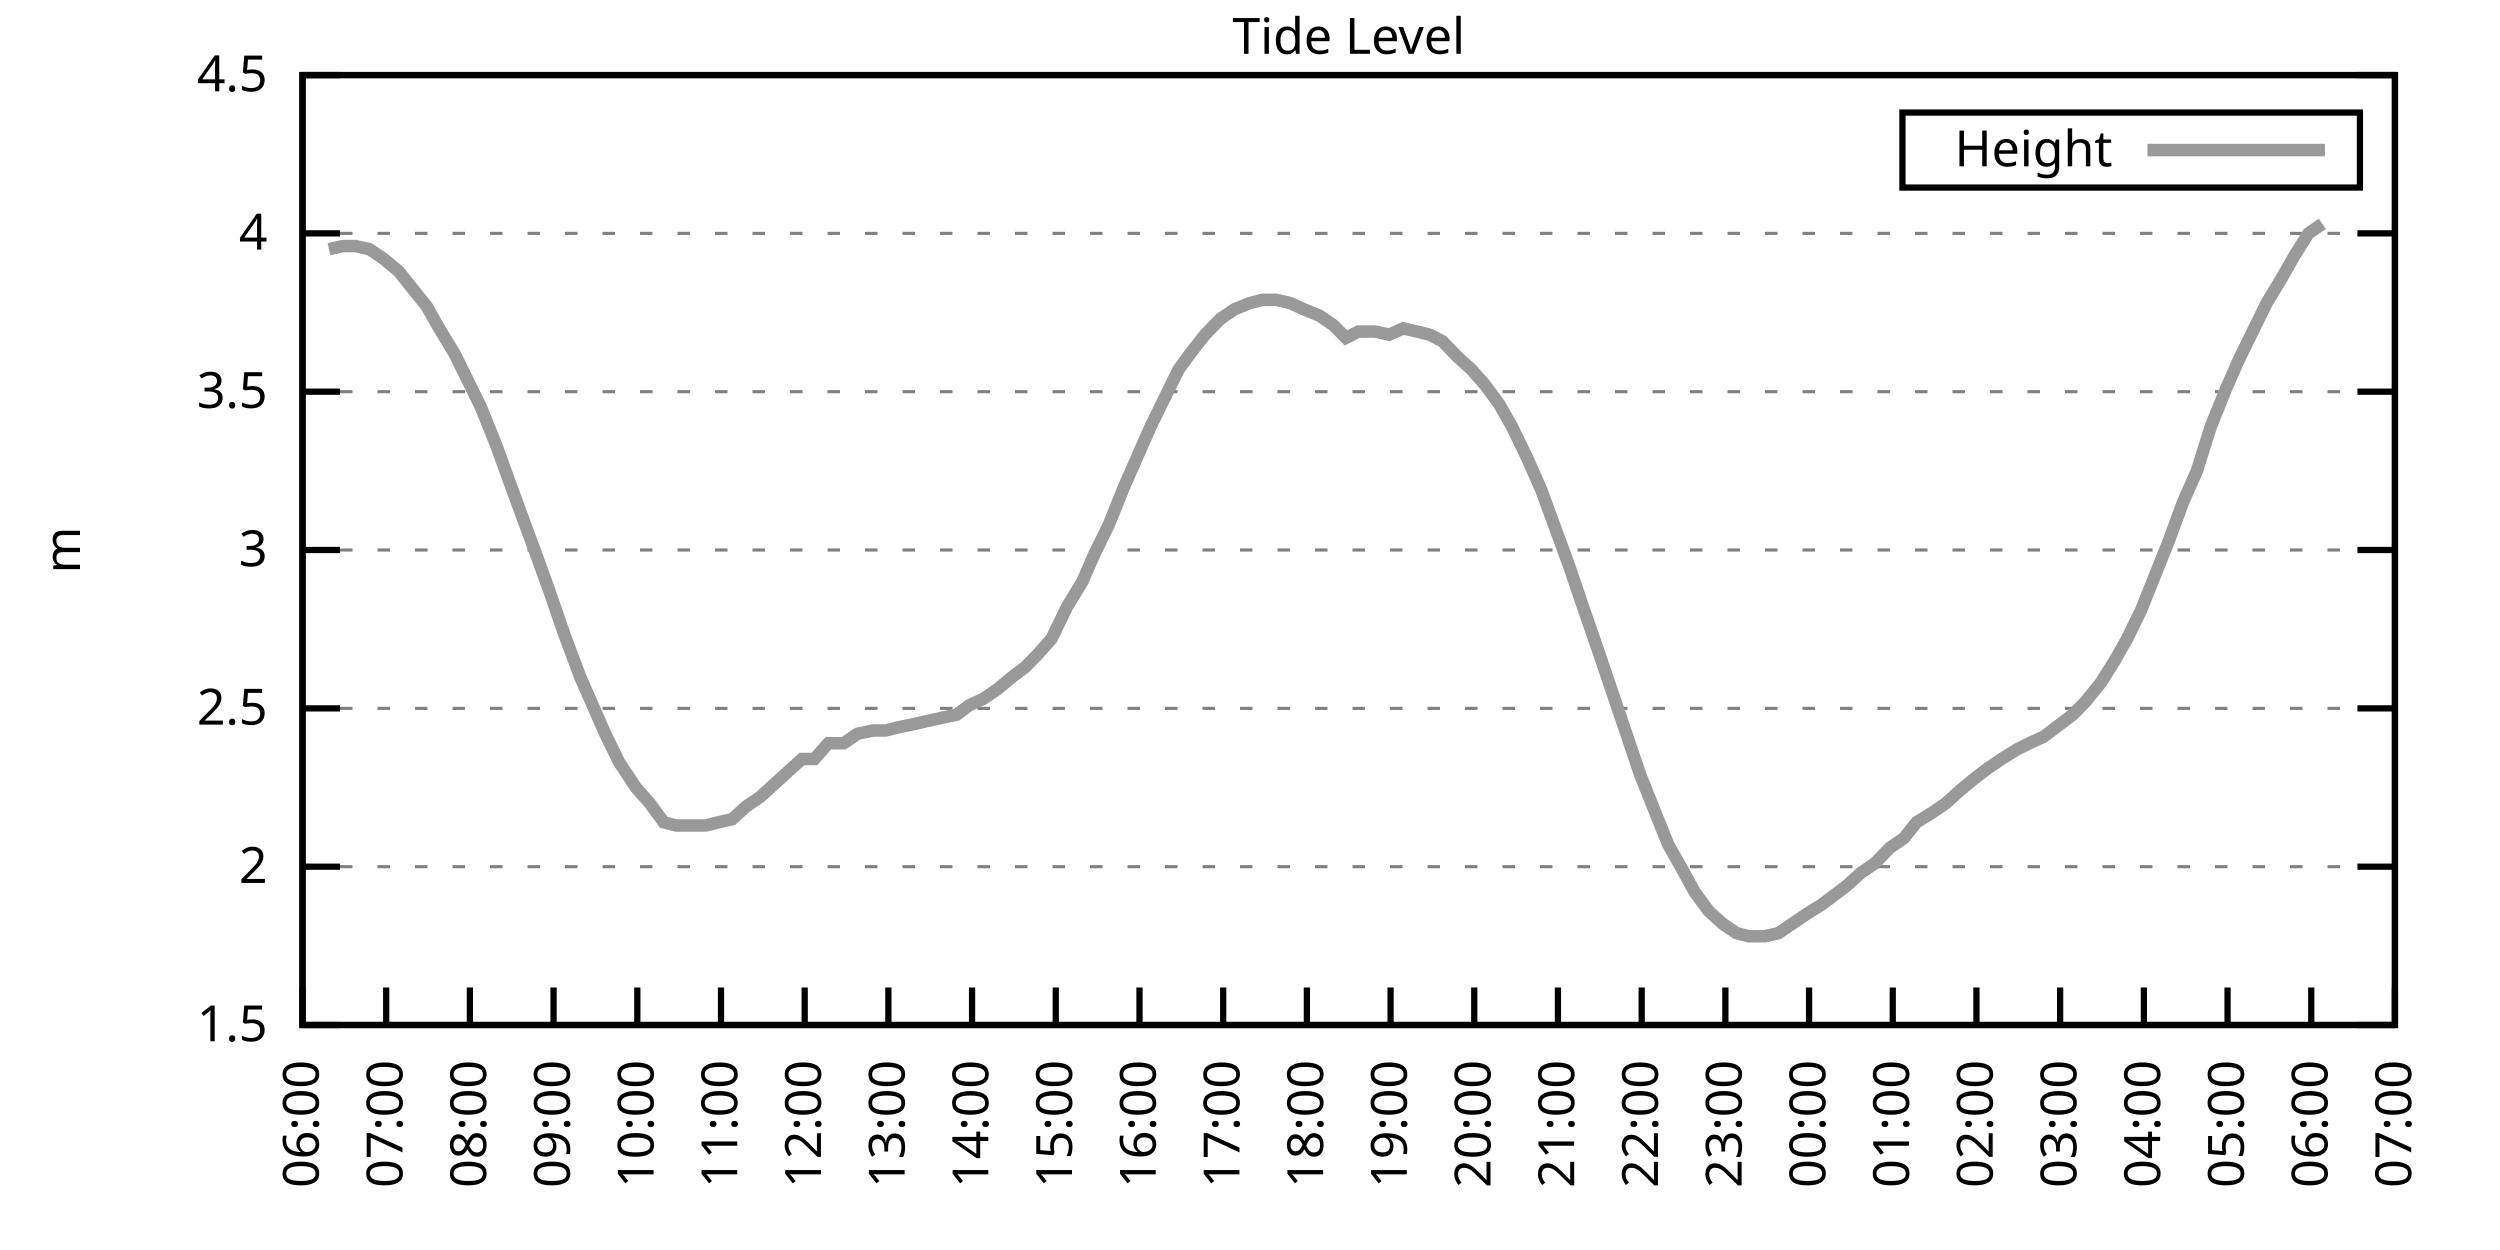
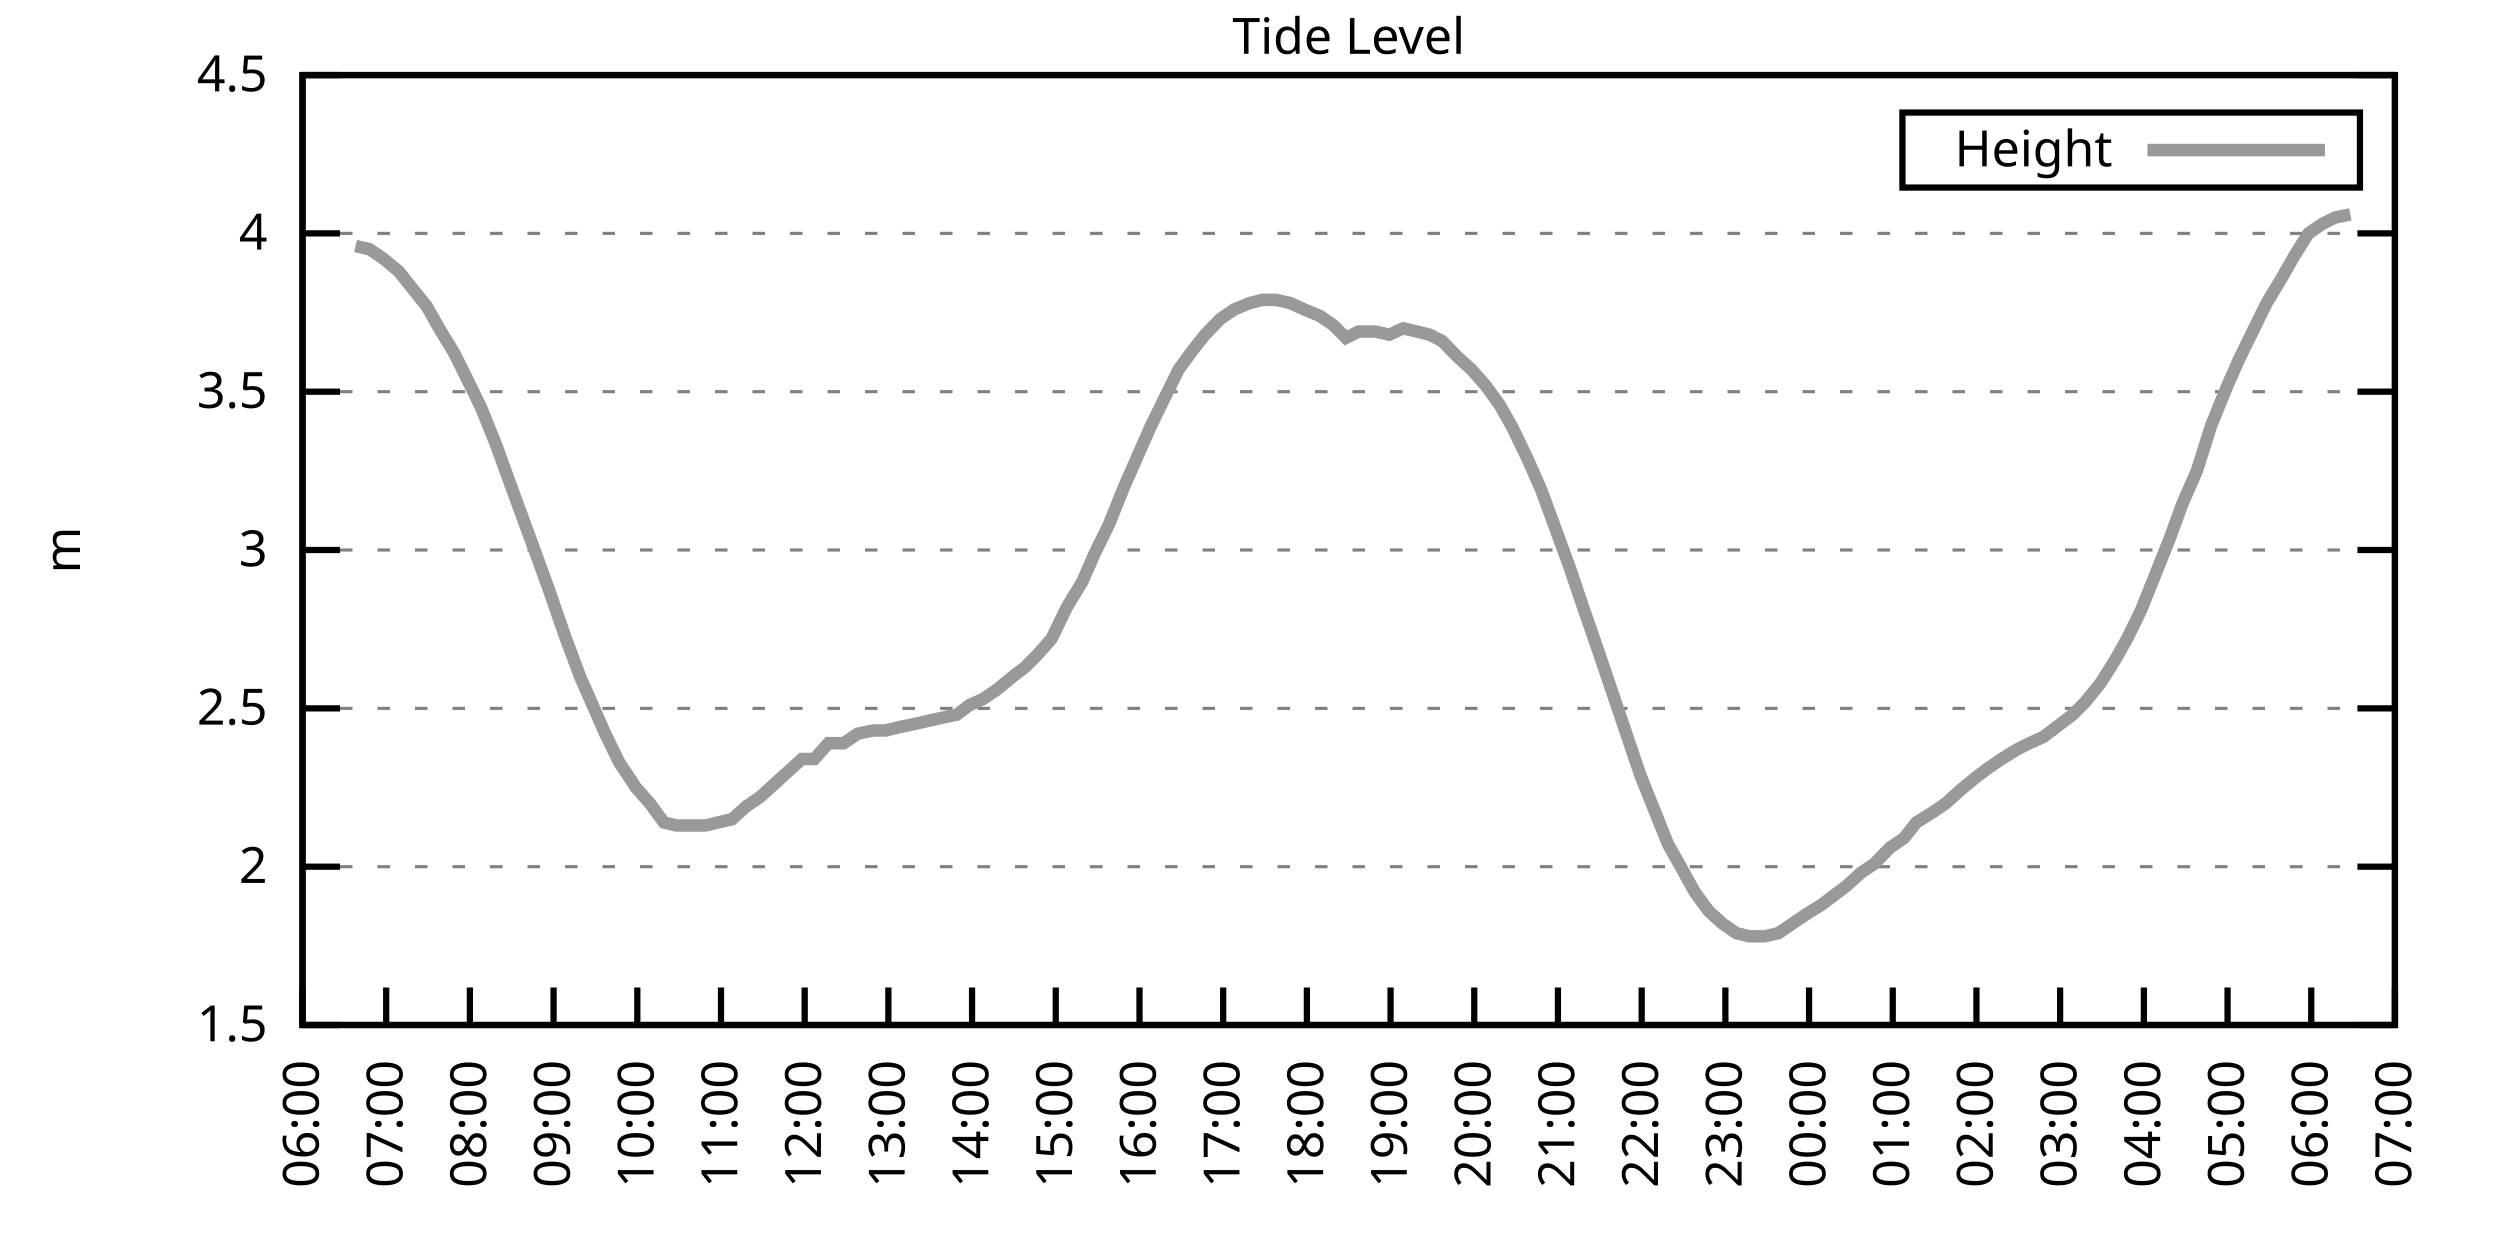
<svg xmlns="http://www.w3.org/2000/svg" xmlns:xlink="http://www.w3.org/1999/xlink" width="400" height="200" viewBox="0 0 400 200">
  <g id="gnuplot_canvas">
    <rect x="0" y="0" width="400" height="200" fill="none" />
    <defs>
      <circle id="gpDot" r="0.5" stroke-width="0.5" stroke="currentColor" />
      <path id="gpPt0" stroke-width="0.333" stroke="currentColor" d="M-1,0 h2 M0,-1 v2" />
      <path id="gpPt1" stroke-width="0.333" stroke="currentColor" d="M-1,-1 L1,1 M1,-1 L-1,1" />
      <path id="gpPt2" stroke-width="0.333" stroke="currentColor" d="M-1,0 L1,0 M0,-1 L0,1 M-1,-1 L1,1 M-1,1 L1,-1" />
      <rect id="gpPt3" stroke-width="0.333" stroke="currentColor" x="-1" y="-1" width="2" height="2" />
      <rect id="gpPt4" stroke-width="0.333" stroke="currentColor" fill="currentColor" x="-1" y="-1" width="2" height="2" />
      <circle id="gpPt5" stroke-width="0.333" stroke="currentColor" cx="0" cy="0" r="1" />
      <use xlink:href="#gpPt5" id="gpPt6" fill="currentColor" stroke="none" />
      <path id="gpPt7" stroke-width="0.333" stroke="currentColor" d="M0,-1.33 L-1.33,0.67 L1.33,0.67 z" />
      <use xlink:href="#gpPt7" id="gpPt8" fill="currentColor" stroke="none" />
      <use xlink:href="#gpPt7" id="gpPt9" stroke="currentColor" transform="rotate(180)" />
      <use xlink:href="#gpPt9" id="gpPt10" fill="currentColor" stroke="none" />
      <use xlink:href="#gpPt3" id="gpPt11" stroke="currentColor" transform="rotate(45)" />
      <use xlink:href="#gpPt11" id="gpPt12" fill="currentColor" stroke="none" />
      <path id="gpPt13" stroke-width="0.333" stroke="currentColor" d="M0,1.330 L1.265,0.411 L0.782,-1.067 L-0.782,-1.076 L-1.265,0.411 z" />
      <use xlink:href="#gpPt13" id="gpPt14" fill="currentColor" stroke="none" />
      <filter id="textbox" filterUnits="objectBoundingBox" x="0" y="0" height="1" width="1">
        <feFlood flood-color="white" flood-opacity="1" result="bgnd" />
        <feComposite in="SourceGraphic" in2="bgnd" operator="atop" />
      </filter>
      <filter id="greybox" filterUnits="objectBoundingBox" x="0" y="0" height="1" width="1">
        <feFlood flood-color="lightgrey" flood-opacity="1" result="grey" />
        <feComposite in="SourceGraphic" in2="grey" operator="atop" />
      </filter>
    </defs>
    <g fill="none" color="white" stroke="currentColor" stroke-width="1.00" stroke-linecap="butt" stroke-linejoin="miter">
</g>
    <g fill="none" color="black" stroke="currentColor" stroke-width="1.00" stroke-linecap="butt" stroke-linejoin="miter">
      <g stroke="none" shape-rendering="crispEdges">
        <polygon fill="rgb(255, 255, 255)" points="48.40,164.00 383.18,164.00 383.18,12.02 48.40,12.02 " />
      </g>
    </g>
    <g fill="none" color="black" stroke="currentColor" stroke-width="1.00" stroke-linecap="butt" stroke-linejoin="miter">
</g>
    <g fill="none" color="black" stroke="black" stroke-width="0.50" stroke-linecap="butt" stroke-linejoin="miter">
</g>
    <g fill="none" color="gray" stroke="currentColor" stroke-width="0.50" stroke-linecap="butt" stroke-linejoin="miter">
      <path stroke="gray" stroke-dasharray="2,4" class="gridline" d="M48.40,164.00 L383.19,164.00  " />
    </g>
    <g fill="none" color="gray" stroke="gray" stroke-width="1.00" stroke-linecap="butt" stroke-linejoin="miter">
</g>
    <g fill="none" color="black" stroke="currentColor" stroke-width="1.00" stroke-linecap="butt" stroke-linejoin="miter">
      <path stroke="black" d="M48.40,164.00 L54.40,164.00 M383.19,164.00 L377.19,164.00  " />
      <g transform="translate(42.80,166.60)" stroke="none" fill="black" font-family="Sans" font-size="8.00" text-anchor="end">
        <text>
          <tspan font-family="Sans"> 1.5</tspan>
        </text>
      </g>
    </g>
    <g fill="none" color="black" stroke="currentColor" stroke-width="1.00" stroke-linecap="butt" stroke-linejoin="miter">
</g>
    <g fill="none" color="black" stroke="black" stroke-width="0.50" stroke-linecap="butt" stroke-linejoin="miter">
</g>
    <g fill="none" color="gray" stroke="currentColor" stroke-width="0.50" stroke-linecap="butt" stroke-linejoin="miter">
      <path stroke="gray" stroke-dasharray="2,4" class="gridline" d="M48.40,138.67 L383.19,138.67  " />
    </g>
    <g fill="none" color="gray" stroke="gray" stroke-width="1.00" stroke-linecap="butt" stroke-linejoin="miter">
</g>
    <g fill="none" color="black" stroke="currentColor" stroke-width="1.00" stroke-linecap="butt" stroke-linejoin="miter">
      <path stroke="black" d="M48.40,138.67 L54.40,138.67 M383.19,138.67 L377.19,138.67  " />
      <g transform="translate(42.80,141.27)" stroke="none" fill="black" font-family="Sans" font-size="8.00" text-anchor="end">
        <text>
          <tspan font-family="Sans"> 2</tspan>
        </text>
      </g>
    </g>
    <g fill="none" color="black" stroke="currentColor" stroke-width="1.00" stroke-linecap="butt" stroke-linejoin="miter">
</g>
    <g fill="none" color="black" stroke="black" stroke-width="0.50" stroke-linecap="butt" stroke-linejoin="miter">
</g>
    <g fill="none" color="gray" stroke="currentColor" stroke-width="0.50" stroke-linecap="butt" stroke-linejoin="miter">
      <path stroke="gray" stroke-dasharray="2,4" class="gridline" d="M48.40,113.34 L383.19,113.34  " />
    </g>
    <g fill="none" color="gray" stroke="gray" stroke-width="1.00" stroke-linecap="butt" stroke-linejoin="miter">
</g>
    <g fill="none" color="black" stroke="currentColor" stroke-width="1.00" stroke-linecap="butt" stroke-linejoin="miter">
      <path stroke="black" d="M48.40,113.34 L54.40,113.34 M383.19,113.34 L377.19,113.34  " />
      <g transform="translate(42.80,115.94)" stroke="none" fill="black" font-family="Sans" font-size="8.00" text-anchor="end">
        <text>
          <tspan font-family="Sans"> 2.5</tspan>
        </text>
      </g>
    </g>
    <g fill="none" color="black" stroke="currentColor" stroke-width="1.00" stroke-linecap="butt" stroke-linejoin="miter">
</g>
    <g fill="none" color="black" stroke="black" stroke-width="0.50" stroke-linecap="butt" stroke-linejoin="miter">
</g>
    <g fill="none" color="gray" stroke="currentColor" stroke-width="0.50" stroke-linecap="butt" stroke-linejoin="miter">
      <path stroke="gray" stroke-dasharray="2,4" class="gridline" d="M48.40,88.00 L383.19,88.00  " />
    </g>
    <g fill="none" color="gray" stroke="gray" stroke-width="1.00" stroke-linecap="butt" stroke-linejoin="miter">
</g>
    <g fill="none" color="black" stroke="currentColor" stroke-width="1.00" stroke-linecap="butt" stroke-linejoin="miter">
      <path stroke="black" d="M48.40,88.00 L54.40,88.00 M383.19,88.00 L377.19,88.00  " />
      <g transform="translate(42.80,90.60)" stroke="none" fill="black" font-family="Sans" font-size="8.00" text-anchor="end">
        <text>
          <tspan font-family="Sans"> 3</tspan>
        </text>
      </g>
    </g>
    <g fill="none" color="black" stroke="currentColor" stroke-width="1.00" stroke-linecap="butt" stroke-linejoin="miter">
</g>
    <g fill="none" color="black" stroke="black" stroke-width="0.50" stroke-linecap="butt" stroke-linejoin="miter">
</g>
    <g fill="none" color="gray" stroke="currentColor" stroke-width="0.50" stroke-linecap="butt" stroke-linejoin="miter">
      <path stroke="gray" stroke-dasharray="2,4" class="gridline" d="M48.40,62.67 L383.19,62.67  " />
    </g>
    <g fill="none" color="gray" stroke="gray" stroke-width="1.00" stroke-linecap="butt" stroke-linejoin="miter">
</g>
    <g fill="none" color="black" stroke="currentColor" stroke-width="1.00" stroke-linecap="butt" stroke-linejoin="miter">
      <path stroke="black" d="M48.40,62.67 L54.40,62.67 M383.19,62.67 L377.19,62.67  " />
      <g transform="translate(42.80,65.27)" stroke="none" fill="black" font-family="Sans" font-size="8.00" text-anchor="end">
        <text>
          <tspan font-family="Sans"> 3.5</tspan>
        </text>
      </g>
    </g>
    <g fill="none" color="black" stroke="currentColor" stroke-width="1.00" stroke-linecap="butt" stroke-linejoin="miter">
</g>
    <g fill="none" color="black" stroke="black" stroke-width="0.50" stroke-linecap="butt" stroke-linejoin="miter">
</g>
    <g fill="none" color="gray" stroke="currentColor" stroke-width="0.50" stroke-linecap="butt" stroke-linejoin="miter">
      <path stroke="gray" stroke-dasharray="2,4" class="gridline" d="M48.40,37.34 L383.19,37.34  " />
    </g>
    <g fill="none" color="gray" stroke="gray" stroke-width="1.00" stroke-linecap="butt" stroke-linejoin="miter">
</g>
    <g fill="none" color="black" stroke="currentColor" stroke-width="1.00" stroke-linecap="butt" stroke-linejoin="miter">
      <path stroke="black" d="M48.40,37.34 L54.40,37.34 M383.19,37.34 L377.19,37.34  " />
      <g transform="translate(42.80,39.94)" stroke="none" fill="black" font-family="Sans" font-size="8.00" text-anchor="end">
        <text>
          <tspan font-family="Sans"> 4</tspan>
        </text>
      </g>
    </g>
    <g fill="none" color="black" stroke="currentColor" stroke-width="1.00" stroke-linecap="butt" stroke-linejoin="miter">
</g>
    <g fill="none" color="black" stroke="black" stroke-width="0.50" stroke-linecap="butt" stroke-linejoin="miter">
</g>
    <g fill="none" color="gray" stroke="currentColor" stroke-width="0.50" stroke-linecap="butt" stroke-linejoin="miter">
      <path stroke="gray" stroke-dasharray="2,4" class="gridline" d="M48.40,12.01 L383.19,12.01  " />
    </g>
    <g fill="none" color="gray" stroke="gray" stroke-width="1.00" stroke-linecap="butt" stroke-linejoin="miter">
</g>
    <g fill="none" color="black" stroke="currentColor" stroke-width="1.00" stroke-linecap="butt" stroke-linejoin="miter">
      <path stroke="black" d="M48.40,12.01 L54.40,12.01 M383.19,12.01 L377.19,12.01  " />
      <g transform="translate(42.80,14.61)" stroke="none" fill="black" font-family="Sans" font-size="8.00" text-anchor="end">
        <text>
          <tspan font-family="Sans"> 4.5</tspan>
        </text>
      </g>
    </g>
    <g fill="none" color="black" stroke="currentColor" stroke-width="1.00" stroke-linecap="butt" stroke-linejoin="miter">
      <path stroke="black" d="M48.40,164.00 L48.40,158.00  " />
      <g transform="translate(51.00,169.60) rotate(270.00)" stroke="none" fill="black" font-family="Sans" font-size="8.00" text-anchor="end">
        <text>
          <tspan font-family="Sans">06:00</tspan>
        </text>
      </g>
    </g>
    <g fill="none" color="black" stroke="currentColor" stroke-width="1.00" stroke-linecap="butt" stroke-linejoin="miter">
      <path stroke="black" d="M61.79,164.00 L61.79,158.00  " />
      <g transform="translate(64.39,169.60) rotate(270.00)" stroke="none" fill="black" font-family="Sans" font-size="8.00" text-anchor="end">
        <text>
          <tspan font-family="Sans">07:00</tspan>
        </text>
      </g>
    </g>
    <g fill="none" color="black" stroke="currentColor" stroke-width="1.00" stroke-linecap="butt" stroke-linejoin="miter">
      <path stroke="black" d="M75.18,164.00 L75.18,158.00  " />
      <g transform="translate(77.78,169.60) rotate(270.00)" stroke="none" fill="black" font-family="Sans" font-size="8.00" text-anchor="end">
        <text>
          <tspan font-family="Sans">08:00</tspan>
        </text>
      </g>
    </g>
    <g fill="none" color="black" stroke="currentColor" stroke-width="1.00" stroke-linecap="butt" stroke-linejoin="miter">
      <path stroke="black" d="M88.57,164.00 L88.57,158.00  " />
      <g transform="translate(91.17,169.60) rotate(270.00)" stroke="none" fill="black" font-family="Sans" font-size="8.00" text-anchor="end">
        <text>
          <tspan font-family="Sans">09:00</tspan>
        </text>
      </g>
    </g>
    <g fill="none" color="black" stroke="currentColor" stroke-width="1.00" stroke-linecap="butt" stroke-linejoin="miter">
      <path stroke="black" d="M101.97,164.00 L101.97,158.00  " />
      <g transform="translate(104.57,169.60) rotate(270.00)" stroke="none" fill="black" font-family="Sans" font-size="8.00" text-anchor="end">
        <text>
          <tspan font-family="Sans">10:00</tspan>
        </text>
      </g>
    </g>
    <g fill="none" color="black" stroke="currentColor" stroke-width="1.00" stroke-linecap="butt" stroke-linejoin="miter">
      <path stroke="black" d="M115.36,164.00 L115.36,158.00  " />
      <g transform="translate(117.96,169.60) rotate(270.00)" stroke="none" fill="black" font-family="Sans" font-size="8.00" text-anchor="end">
        <text>
          <tspan font-family="Sans">11:00</tspan>
        </text>
      </g>
    </g>
    <g fill="none" color="black" stroke="currentColor" stroke-width="1.00" stroke-linecap="butt" stroke-linejoin="miter">
      <path stroke="black" d="M128.75,164.00 L128.75,158.00  " />
      <g transform="translate(131.35,169.60) rotate(270.00)" stroke="none" fill="black" font-family="Sans" font-size="8.00" text-anchor="end">
        <text>
          <tspan font-family="Sans">12:00</tspan>
        </text>
      </g>
    </g>
    <g fill="none" color="black" stroke="currentColor" stroke-width="1.00" stroke-linecap="butt" stroke-linejoin="miter">
      <path stroke="black" d="M142.14,164.00 L142.14,158.00  " />
      <g transform="translate(144.74,169.60) rotate(270.00)" stroke="none" fill="black" font-family="Sans" font-size="8.00" text-anchor="end">
        <text>
          <tspan font-family="Sans">13:00</tspan>
        </text>
      </g>
    </g>
    <g fill="none" color="black" stroke="currentColor" stroke-width="1.00" stroke-linecap="butt" stroke-linejoin="miter">
      <path stroke="black" d="M155.53,164.00 L155.53,158.00  " />
      <g transform="translate(158.13,169.60) rotate(270.00)" stroke="none" fill="black" font-family="Sans" font-size="8.00" text-anchor="end">
        <text>
          <tspan font-family="Sans">14:00</tspan>
        </text>
      </g>
    </g>
    <g fill="none" color="black" stroke="currentColor" stroke-width="1.00" stroke-linecap="butt" stroke-linejoin="miter">
      <path stroke="black" d="M168.92,164.00 L168.92,158.00  " />
      <g transform="translate(171.52,169.60) rotate(270.00)" stroke="none" fill="black" font-family="Sans" font-size="8.00" text-anchor="end">
        <text>
          <tspan font-family="Sans">15:00</tspan>
        </text>
      </g>
    </g>
    <g fill="none" color="black" stroke="currentColor" stroke-width="1.00" stroke-linecap="butt" stroke-linejoin="miter">
      <path stroke="black" d="M182.32,164.00 L182.32,158.00  " />
      <g transform="translate(184.92,169.60) rotate(270.00)" stroke="none" fill="black" font-family="Sans" font-size="8.00" text-anchor="end">
        <text>
          <tspan font-family="Sans">16:00</tspan>
        </text>
      </g>
    </g>
    <g fill="none" color="black" stroke="currentColor" stroke-width="1.00" stroke-linecap="butt" stroke-linejoin="miter">
      <path stroke="black" d="M195.71,164.00 L195.71,158.00  " />
      <g transform="translate(198.31,169.60) rotate(270.00)" stroke="none" fill="black" font-family="Sans" font-size="8.00" text-anchor="end">
        <text>
          <tspan font-family="Sans">17:00</tspan>
        </text>
      </g>
    </g>
    <g fill="none" color="black" stroke="currentColor" stroke-width="1.00" stroke-linecap="butt" stroke-linejoin="miter">
      <path stroke="black" d="M209.10,164.00 L209.10,158.00  " />
      <g transform="translate(211.70,169.60) rotate(270.00)" stroke="none" fill="black" font-family="Sans" font-size="8.00" text-anchor="end">
        <text>
          <tspan font-family="Sans">18:00</tspan>
        </text>
      </g>
    </g>
    <g fill="none" color="black" stroke="currentColor" stroke-width="1.00" stroke-linecap="butt" stroke-linejoin="miter">
      <path stroke="black" d="M222.49,164.00 L222.49,158.00  " />
      <g transform="translate(225.09,169.60) rotate(270.00)" stroke="none" fill="black" font-family="Sans" font-size="8.00" text-anchor="end">
        <text>
          <tspan font-family="Sans">19:00</tspan>
        </text>
      </g>
    </g>
    <g fill="none" color="black" stroke="currentColor" stroke-width="1.00" stroke-linecap="butt" stroke-linejoin="miter">
      <path stroke="black" d="M235.88,164.00 L235.88,158.00  " />
      <g transform="translate(238.48,169.60) rotate(270.00)" stroke="none" fill="black" font-family="Sans" font-size="8.00" text-anchor="end">
        <text>
          <tspan font-family="Sans">20:00</tspan>
        </text>
      </g>
    </g>
    <g fill="none" color="black" stroke="currentColor" stroke-width="1.00" stroke-linecap="butt" stroke-linejoin="miter">
      <path stroke="black" d="M249.27,164.00 L249.27,158.00  " />
      <g transform="translate(251.87,169.60) rotate(270.00)" stroke="none" fill="black" font-family="Sans" font-size="8.00" text-anchor="end">
        <text>
          <tspan font-family="Sans">21:00</tspan>
        </text>
      </g>
    </g>
    <g fill="none" color="black" stroke="currentColor" stroke-width="1.00" stroke-linecap="butt" stroke-linejoin="miter">
      <path stroke="black" d="M262.67,164.00 L262.67,158.00  " />
      <g transform="translate(265.27,169.60) rotate(270.00)" stroke="none" fill="black" font-family="Sans" font-size="8.00" text-anchor="end">
        <text>
          <tspan font-family="Sans">22:00</tspan>
        </text>
      </g>
    </g>
    <g fill="none" color="black" stroke="currentColor" stroke-width="1.00" stroke-linecap="butt" stroke-linejoin="miter">
      <path stroke="black" d="M276.06,164.00 L276.06,158.00  " />
      <g transform="translate(278.66,169.60) rotate(270.00)" stroke="none" fill="black" font-family="Sans" font-size="8.00" text-anchor="end">
        <text>
          <tspan font-family="Sans">23:00</tspan>
        </text>
      </g>
    </g>
    <g fill="none" color="black" stroke="currentColor" stroke-width="1.00" stroke-linecap="butt" stroke-linejoin="miter">
      <path stroke="black" d="M289.45,164.00 L289.45,158.00  " />
      <g transform="translate(292.05,169.60) rotate(270.00)" stroke="none" fill="black" font-family="Sans" font-size="8.00" text-anchor="end">
        <text>
          <tspan font-family="Sans">00:00</tspan>
        </text>
      </g>
    </g>
    <g fill="none" color="black" stroke="currentColor" stroke-width="1.00" stroke-linecap="butt" stroke-linejoin="miter">
      <path stroke="black" d="M302.84,164.00 L302.84,158.00  " />
      <g transform="translate(305.44,169.60) rotate(270.00)" stroke="none" fill="black" font-family="Sans" font-size="8.00" text-anchor="end">
        <text>
          <tspan font-family="Sans">01:00</tspan>
        </text>
      </g>
    </g>
    <g fill="none" color="black" stroke="currentColor" stroke-width="1.00" stroke-linecap="butt" stroke-linejoin="miter">
      <path stroke="black" d="M316.23,164.00 L316.23,158.00  " />
      <g transform="translate(318.83,169.60) rotate(270.00)" stroke="none" fill="black" font-family="Sans" font-size="8.00" text-anchor="end">
        <text>
          <tspan font-family="Sans">02:00</tspan>
        </text>
      </g>
    </g>
    <g fill="none" color="black" stroke="currentColor" stroke-width="1.00" stroke-linecap="butt" stroke-linejoin="miter">
      <path stroke="black" d="M329.62,164.00 L329.62,158.00  " />
      <g transform="translate(332.22,169.60) rotate(270.00)" stroke="none" fill="black" font-family="Sans" font-size="8.00" text-anchor="end">
        <text>
          <tspan font-family="Sans">03:00</tspan>
        </text>
      </g>
    </g>
    <g fill="none" color="black" stroke="currentColor" stroke-width="1.00" stroke-linecap="butt" stroke-linejoin="miter">
      <path stroke="black" d="M343.02,164.00 L343.02,158.00  " />
      <g transform="translate(345.62,169.60) rotate(270.00)" stroke="none" fill="black" font-family="Sans" font-size="8.00" text-anchor="end">
        <text>
          <tspan font-family="Sans">04:00</tspan>
        </text>
      </g>
    </g>
    <g fill="none" color="black" stroke="currentColor" stroke-width="1.00" stroke-linecap="butt" stroke-linejoin="miter">
      <path stroke="black" d="M356.41,164.00 L356.41,158.00  " />
      <g transform="translate(359.01,169.60) rotate(270.00)" stroke="none" fill="black" font-family="Sans" font-size="8.00" text-anchor="end">
        <text>
          <tspan font-family="Sans">05:00</tspan>
        </text>
      </g>
    </g>
    <g fill="none" color="black" stroke="currentColor" stroke-width="1.00" stroke-linecap="butt" stroke-linejoin="miter">
      <path stroke="black" d="M369.80,164.00 L369.80,158.00  " />
      <g transform="translate(372.40,169.60) rotate(270.00)" stroke="none" fill="black" font-family="Sans" font-size="8.00" text-anchor="end">
        <text>
          <tspan font-family="Sans">06:00</tspan>
        </text>
      </g>
    </g>
    <g fill="none" color="black" stroke="currentColor" stroke-width="1.00" stroke-linecap="butt" stroke-linejoin="miter">
      <path stroke="black" d="M383.19,164.00 L383.19,158.00  " />
      <g transform="translate(385.79,169.60) rotate(270.00)" stroke="none" fill="black" font-family="Sans" font-size="8.00" text-anchor="end">
        <text>
          <tspan font-family="Sans">07:00</tspan>
        </text>
      </g>
    </g>
    <g fill="none" color="black" stroke="currentColor" stroke-width="1.00" stroke-linecap="butt" stroke-linejoin="miter">
</g>
    <g fill="none" color="black" stroke="currentColor" stroke-width="1.00" stroke-linecap="butt" stroke-linejoin="miter">
      <path stroke="black" d="M48.40,12.01 L48.40,164.00 L383.19,164.00 L383.19,12.01 L48.40,12.01 Z  " />
    </g>
    <g fill="none" color="black" stroke="currentColor" stroke-width="1.00" stroke-linecap="butt" stroke-linejoin="miter">
</g>
    <g fill="none" color="black" stroke="currentColor" stroke-width="1.00" stroke-linecap="butt" stroke-linejoin="miter">
      <path stroke="black" d="M304.39,30.01 L304.39,18.01 L377.59,18.01 L377.59,30.01 L304.39,30.01 Z  " />
    </g>
    <g id="Tide_level_plot_1">
      <g fill="none" color="white" stroke="black" stroke-width="2.00" stroke-linecap="butt" stroke-linejoin="miter">
</g>
      <g fill="none" color="black" stroke="currentColor" stroke-width="2.00" stroke-linecap="butt" stroke-linejoin="miter">
        <g transform="translate(337.99,26.61)" stroke="none" fill="black" font-family="Sans" font-size="8.00" text-anchor="end">
          <text>
            <tspan font-family="Sans">Height</tspan>
          </text>
        </g>
      </g>
      <g fill="none" color="black" stroke="currentColor" stroke-width="2.00" stroke-linecap="butt" stroke-linejoin="miter">
-         <path stroke="rgb(153, 153, 153)" d="M343.59,24.01 L371.99,24.01 M52.64,39.87 L54.87,39.37 L56.88,39.37 L59.11,39.87 L61.35,41.39 L63.80,43.42   L65.81,45.95 L68.26,48.99 L70.27,52.54 L72.73,56.59 L74.74,60.65 L76.97,65.21 L79.42,71.29 L81.43,76.86   L83.66,82.94 L85.90,89.02 L87.91,94.59 L90.36,101.68 L92.82,108.27 L95.05,113.34 L96.83,117.39 L99.06,121.95   L101.74,126.00 L103.98,128.54 L106.21,131.58 L108.22,132.08 L110.45,132.08 L112.90,132.08 L114.91,131.58 L117.14,131.07   L119.38,129.04 L121.61,127.52 L123.84,125.50 L126.07,123.47 L128.30,121.44 L130.31,121.44 L132.54,118.91 L135.00,118.91   L137.23,117.39 L139.69,116.88 L141.69,116.88 L143.70,116.38 L146.16,115.87 L148.39,115.36 L150.62,114.86 L153.08,114.35   L155.09,112.83 L157.32,111.82 L159.55,110.30 L162.01,108.27 L164.01,106.75 L166.02,104.72 L168.25,102.19 L170.71,97.12   L173.17,93.07 L175.17,88.51 L177.41,83.95 L179.86,77.87 L181.87,73.31 L184.10,68.25 L186.33,63.69 L188.57,59.13   L190.80,56.09 L192.81,53.55 L195.26,51.02 L197.49,49.50 L199.95,48.49 L201.96,47.98 L204.19,47.98 L206.42,48.49   L208.65,49.50 L211.11,50.51 L213.34,52.03 L215.35,54.06 L217.36,53.05 L220.04,53.05 L222.27,53.55 L224.50,52.54   L226.73,53.05 L228.74,53.55 L230.75,54.57 L233.20,57.10 L235.44,59.13 L237.67,61.66 L239.90,64.70 L241.91,68.25   L244.36,73.31 L246.60,78.38 L248.83,84.46 L251.06,90.54 L253.29,97.12 L255.75,104.22 L260.21,117.39 L262.44,123.98   L264.67,129.55 L266.91,135.12 L268.92,138.67 L271.15,142.72 L273.38,145.76 L275.61,147.79 L277.84,149.31 L279.85,149.81   L282.31,149.81 L284.54,149.31 L286.77,147.79 L289.00,146.27 L291.46,144.75 L293.47,143.23 L295.48,141.71 L297.71,139.68   L299.94,138.16 L302.39,135.63 L304.63,134.11 L306.63,131.58 L309.09,130.06 L311.32,128.54 L313.55,126.51 L316.01,124.48   L318.02,122.96 L320.25,121.44 L322.70,119.92 L324.71,118.91 L326.95,117.90 L328.95,116.38 L331.63,114.35 L333.64,112.32   L336.10,109.28 L338.33,105.74 L340.34,102.19 L342.57,97.63 L344.80,92.06 L347.03,86.49 L349.26,80.41 L351.50,75.34   L353.73,68.25 L356.18,62.17 L358.19,57.61 L360.42,53.05 L362.66,48.49 L365.11,44.43 L367.12,40.89 L369.35,37.34   L371.58,35.82  " />
+         <path stroke="rgb(153, 153, 153)" d="M343.59,24.01 L371.99,24.01 M56.88,39.37 L59.11,39.87 L61.35,41.39 L63.80,43.42 L65.81,45.95 L68.26,48.99   L70.27,52.54 L72.73,56.59 L74.74,60.65 L76.97,65.21 L79.42,71.29 L81.43,76.86 L83.66,82.94 L85.90,89.02   L87.91,94.59 L90.36,101.68 L92.82,108.27 L95.05,113.34 L96.83,117.39 L99.06,121.95 L101.74,126.00 L103.98,128.54   L106.21,131.58 L108.22,132.08 L110.45,132.08 L112.90,132.08 L114.91,131.58 L117.14,131.07 L119.38,129.04 L121.61,127.52   L123.84,125.50 L126.07,123.47 L128.30,121.44 L130.31,121.44 L132.54,118.91 L135.00,118.91 L137.23,117.39 L139.69,116.88   L141.69,116.88 L143.70,116.38 L146.16,115.87 L148.39,115.36 L150.62,114.86 L153.08,114.35 L155.09,112.83 L157.32,111.82   L159.55,110.30 L162.01,108.27 L164.01,106.75 L166.02,104.72 L168.25,102.19 L170.71,97.12 L173.17,93.07 L175.17,88.51   L177.41,83.95 L179.86,77.87 L181.87,73.31 L184.10,68.25 L186.33,63.69 L188.57,59.13 L190.80,56.09 L192.81,53.55   L195.26,51.02 L197.49,49.50 L199.95,48.49 L201.96,47.98 L204.19,47.98 L206.42,48.49 L208.65,49.50 L211.11,50.51   L213.34,52.03 L215.35,54.06 L217.36,53.05 L220.04,53.05 L222.27,53.55 L224.50,52.54 L226.73,53.05 L228.74,53.55   L230.75,54.57 L233.20,57.10 L235.44,59.13 L237.67,61.66 L239.90,64.70 L241.91,68.25 L244.36,73.31 L246.60,78.38   L248.83,84.46 L251.06,90.54 L253.29,97.12 L255.75,104.22 L260.21,117.39 L262.44,123.98 L264.67,129.55 L266.91,135.12   L268.92,138.67 L271.15,142.72 L273.38,145.76 L275.61,147.79 L277.84,149.31 L279.85,149.81 L282.31,149.81 L284.54,149.31   L286.77,147.79 L289.00,146.27 L291.46,144.75 L293.47,143.23 L295.48,141.71 L297.71,139.68 L299.94,138.16 L302.39,135.63   L304.63,134.11 L306.63,131.58 L309.09,130.06 L311.32,128.54 L313.55,126.51 L316.01,124.48 L318.02,122.96 L320.25,121.44   L322.70,119.92 L324.71,118.91 L326.95,117.90 L328.95,116.38 L331.63,114.35 L333.64,112.32 L336.10,109.28 L338.33,105.74   L340.34,102.19 L342.57,97.63 L344.80,92.06 L347.03,86.49 L349.26,80.41 L351.50,75.34 L353.73,68.25 L356.18,62.17   L358.19,57.61 L360.42,53.05 L362.66,48.49 L365.11,44.43 L367.12,40.89 L369.35,37.34 L371.58,35.82 L373.59,34.81   L376.05,34.30  " />
      </g>
    </g>
    <g fill="none" color="black" stroke="currentColor" stroke-width="2.00" stroke-linecap="butt" stroke-linejoin="miter">
</g>
    <g fill="none" color="black" stroke="black" stroke-width="1.00" stroke-linecap="butt" stroke-linejoin="miter">
</g>
    <g fill="none" color="black" stroke="currentColor" stroke-width="1.00" stroke-linecap="butt" stroke-linejoin="miter">
      <path stroke="black" d="M48.40,12.01 L48.40,164.00 L383.19,164.00 L383.19,12.01 L48.40,12.01 Z  " />
      <g transform="translate(12.80,88.01) rotate(270.00)" stroke="none" fill="black" font-family="Sans" font-size="8.00" text-anchor="middle">
        <text>
          <tspan font-family="Sans">m</tspan>
        </text>
      </g>
    </g>
    <g fill="none" color="black" stroke="currentColor" stroke-width="1.00" stroke-linecap="butt" stroke-linejoin="miter">
</g>
    <g fill="none" color="black" stroke="currentColor" stroke-width="1.00" stroke-linecap="butt" stroke-linejoin="miter">
      <g transform="translate(215.79,8.61)" stroke="none" fill="black" font-family="Sans" font-size="8.00" text-anchor="middle">
        <text>
          <tspan font-family="Sans">Tide Level</tspan>
        </text>
      </g>
    </g>
    <g fill="none" color="black" stroke="currentColor" stroke-width="1.00" stroke-linecap="butt" stroke-linejoin="miter">
</g>
  </g>
</svg>
